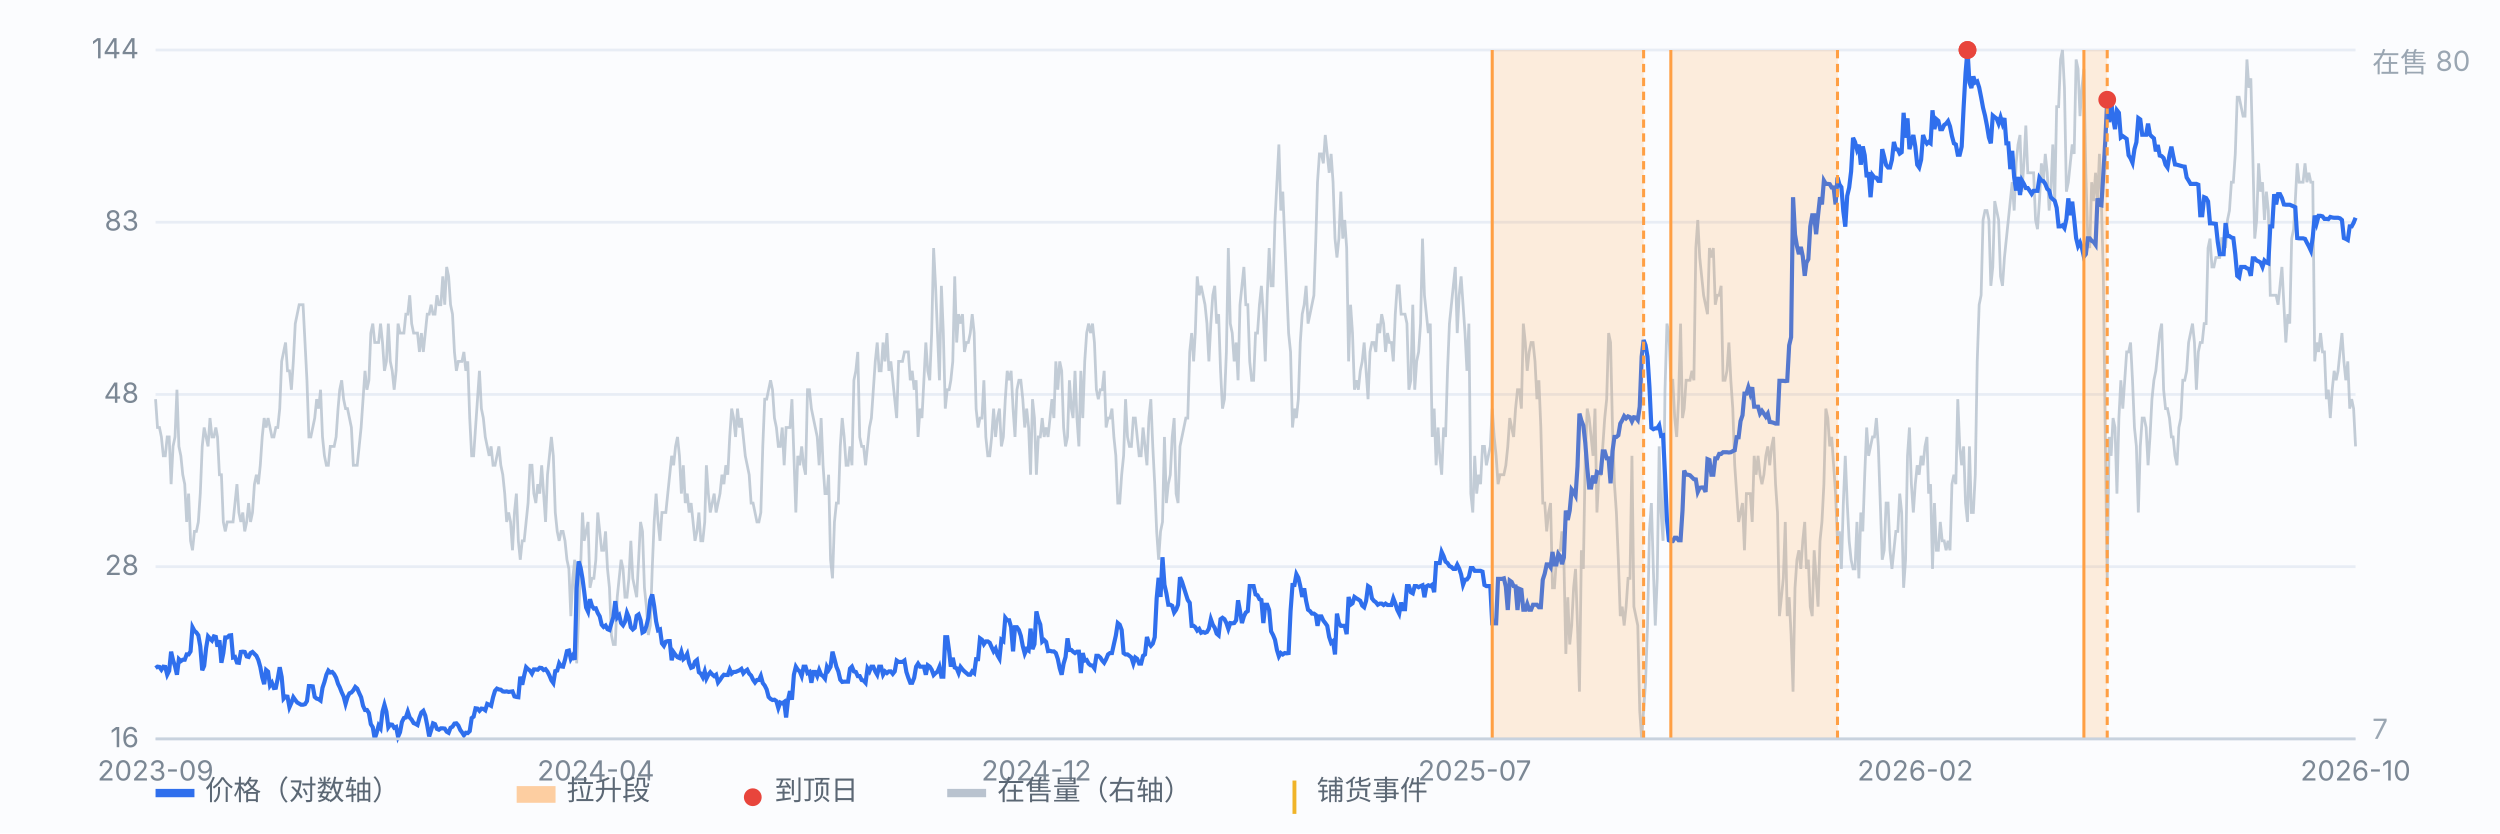
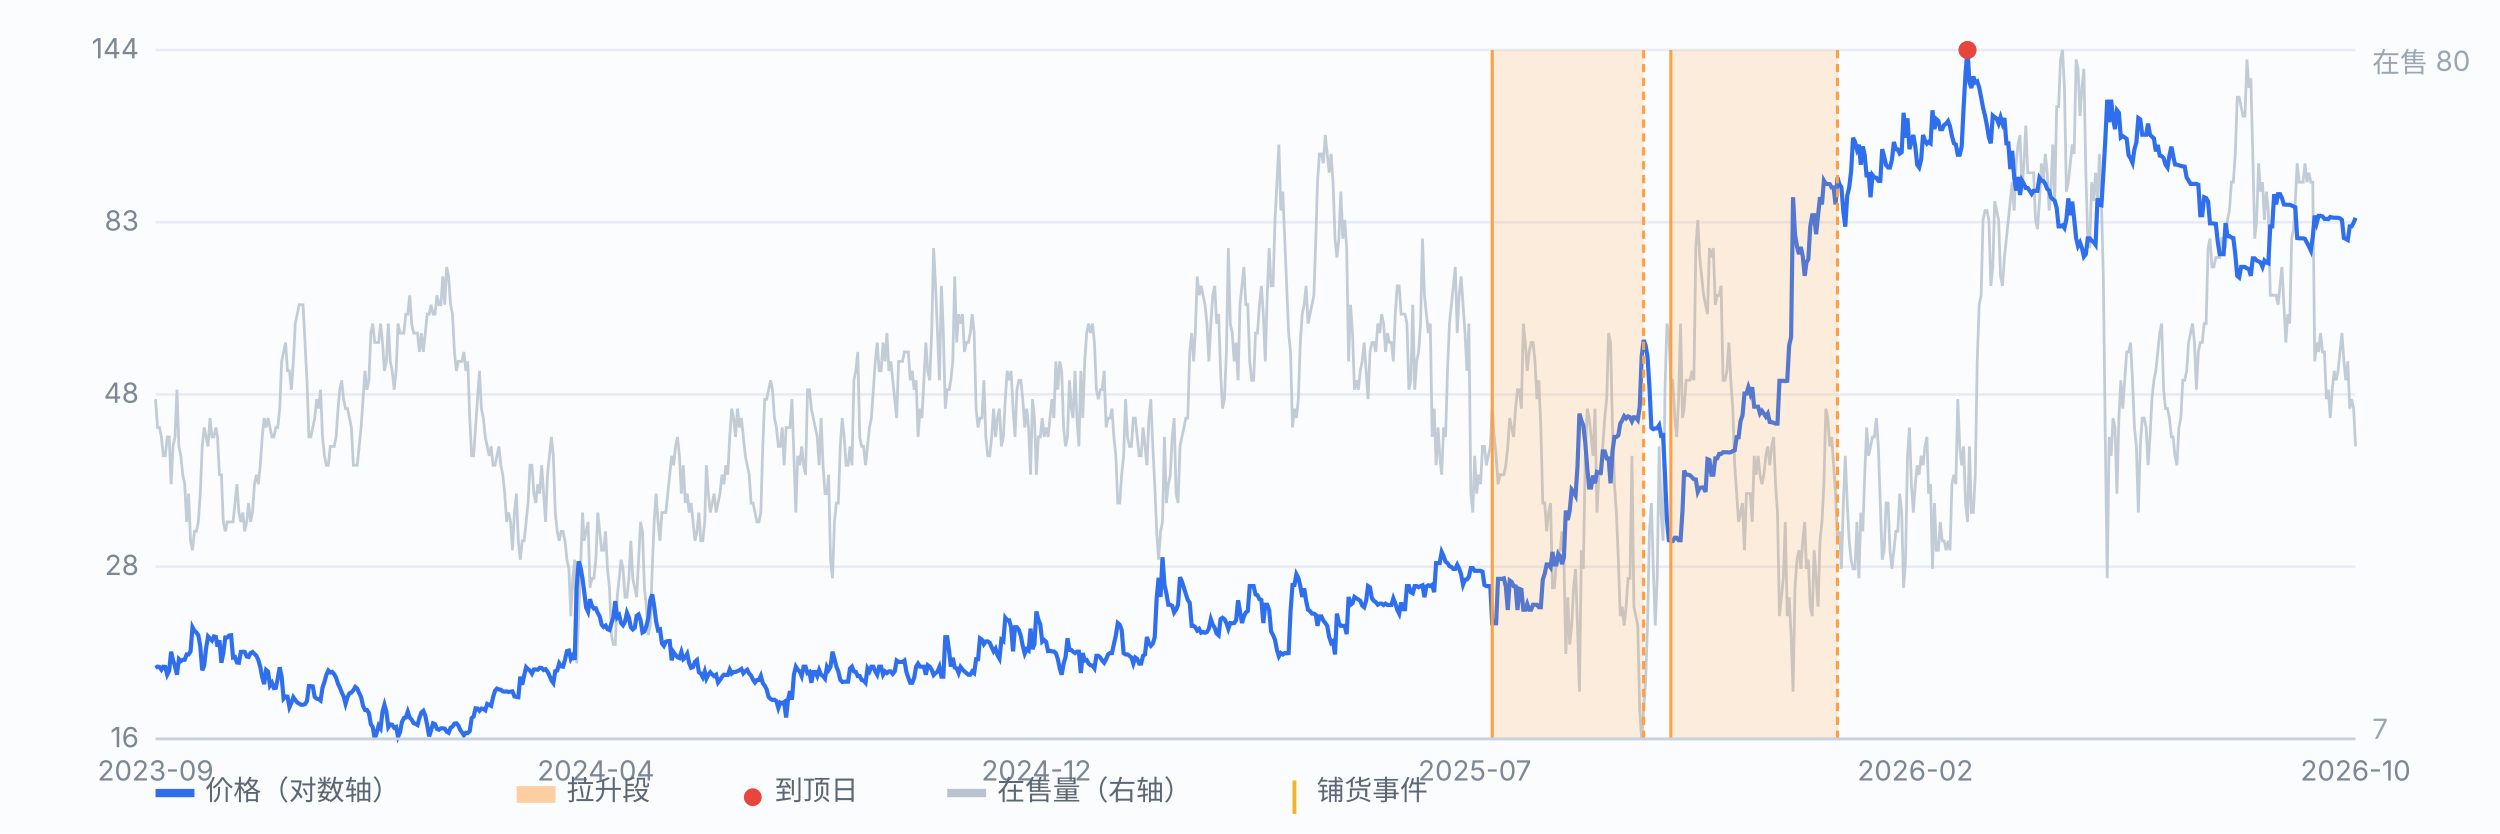
<svg xmlns="http://www.w3.org/2000/svg" viewBox="0 0 900 300" preserveAspectRatio="xMidYMid meet" style="width:100%;max-width:900px;height:auto;display:block" font-family="-apple-system,Segoe UI,Microsoft YaHei,sans-serif" font-size="10">
  <rect x="0" y="0" width="900" height="300" fill="#fbfcfe" />
  <line x1="56" y1="266.0" x2="848" y2="266.0" stroke="#e8edf5" stroke-width="1" />
  <text x="50" y="269.0" text-anchor="end" fill="#7b8794">16</text>
  <line x1="56" y1="204.0" x2="848" y2="204.0" stroke="#e8edf5" stroke-width="1" />
  <text x="50" y="207.0" text-anchor="end" fill="#7b8794">28</text>
  <line x1="56" y1="142.0" x2="848" y2="142.0" stroke="#e8edf5" stroke-width="1" />
  <text x="50" y="145.0" text-anchor="end" fill="#7b8794">48</text>
  <line x1="56" y1="80.0" x2="848" y2="80.0" stroke="#e8edf5" stroke-width="1" />
  <text x="50" y="83.0" text-anchor="end" fill="#7b8794">83</text>
  <line x1="56" y1="18.0" x2="848" y2="18.0" stroke="#e8edf5" stroke-width="1" />
  <text x="50" y="21.0" text-anchor="end" fill="#7b8794">144</text>
  <path d="M56.0 143.7 L56.7 153.9 L57.4 153.9 L58.1 157.3 L58.8 164.1 L59.5 164.1 L60.2 157.3 L60.9 157.3 L61.6 174.3 L62.3 160.7 L63.0 157.3 L63.7 140.3 L64.4 160.7 L65.1 164.1 L65.8 170.9 L66.5 174.3 L67.2 187.9 L67.9 177.7 L68.6 194.7 L69.3 198.1 L70.0 191.3 L70.7 191.3 L71.4 187.9 L72.1 177.7 L72.8 160.7 L73.5 153.9 L74.2 157.3 L74.9 160.7 L75.6 150.5 L76.3 157.3 L77.0 157.3 L77.7 153.9 L78.3 157.3 L79.0 170.9 L79.7 170.9 L80.4 187.9 L81.1 191.3 L81.8 187.9 L82.5 187.9 L83.2 187.9 L83.9 187.9 L84.6 181.1 L85.3 174.3 L86.0 184.5 L86.7 187.9 L87.4 184.5 L88.1 191.3 L88.8 187.9 L89.5 181.1 L90.2 187.9 L90.9 184.5 L91.6 174.3 L92.3 170.9 L93.0 174.3 L93.7 167.5 L94.4 157.3 L95.1 150.5 L95.8 153.9 L96.5 150.5 L97.2 153.9 L97.9 157.3 L98.6 157.3 L99.3 153.9 L100.0 153.9 L100.7 147.1 L101.4 130.1 L102.1 126.7 L102.8 123.3 L103.5 133.5 L104.2 133.5 L104.9 140.3 L105.6 130.1 L106.3 116.5 L107.0 113.1 L107.7 109.7 L108.4 109.7 L109.1 109.7 L109.8 123.3 L110.5 136.9 L111.2 157.3 L111.9 157.3 L112.6 153.9 L113.3 150.5 L114.0 143.7 L114.7 147.1 L115.4 140.3 L116.1 157.3 L116.8 164.1 L117.5 167.5 L118.2 167.5 L118.9 160.7 L119.6 160.7 L120.3 160.7 L121.0 157.3 L121.7 147.1 L122.3 140.3 L123.0 136.9 L123.7 143.7 L124.4 147.1 L125.1 147.1 L125.8 150.5 L126.5 153.9 L127.2 167.5 L127.9 167.5 L128.6 167.5 L129.3 160.7 L130.0 153.9 L130.7 143.7 L131.4 133.5 L132.1 140.3 L132.8 136.9 L133.5 119.9 L134.2 116.5 L134.9 123.3 L135.6 123.3 L136.3 123.3 L137.0 116.5 L137.7 123.3 L138.4 133.5 L139.1 130.1 L139.8 116.5 L140.5 130.1 L141.2 133.5 L141.9 140.3 L142.6 133.5 L143.3 116.5 L144.0 119.9 L144.7 119.9 L145.4 119.9 L146.1 113.1 L146.8 113.1 L147.5 106.3 L148.2 116.5 L148.9 119.9 L149.6 119.9 L150.3 119.9 L151.0 126.7 L151.7 119.9 L152.4 126.7 L153.1 119.9 L153.8 113.1 L154.5 113.1 L155.2 109.7 L155.9 113.1 L156.6 113.1 L157.3 106.3 L158.0 109.7 L158.7 109.7 L159.4 99.5 L160.1 109.7 L160.8 96.1 L161.5 99.5 L162.2 109.7 L162.9 113.1 L163.6 126.7 L164.3 133.5 L165.0 130.1 L165.7 130.1 L166.3 130.1 L167.0 126.7 L167.7 133.5 L168.4 130.1 L169.1 150.5 L169.8 164.1 L170.5 164.1 L171.2 153.9 L171.9 143.7 L172.6 133.5 L173.3 147.1 L174.0 150.5 L174.7 157.3 L175.4 160.7 L176.1 164.1 L176.8 160.7 L177.5 167.5 L178.2 167.5 L178.9 164.1 L179.6 160.7 L180.3 167.5 L181.0 170.9 L181.7 177.7 L182.4 187.9 L183.1 184.5 L183.8 187.9 L184.5 198.1 L185.2 184.5 L185.9 177.7 L186.6 194.7 L187.3 201.5 L188.0 194.7 L188.7 194.7 L189.4 187.9 L190.1 181.1 L190.8 167.5 L191.5 167.5 L192.2 177.7 L192.9 181.1 L193.6 174.3 L194.3 177.7 L195.0 167.5 L195.7 177.7 L196.4 187.9 L197.1 170.9 L197.8 164.1 L198.5 157.3 L199.2 164.1 L199.9 184.5 L200.6 191.3 L201.3 194.7 L202.0 191.3 L202.7 191.3 L203.4 194.7 L204.1 201.5 L204.8 204.8 L205.5 221.8 L206.2 208.2 L206.9 201.5 L207.6 238.8 L208.3 221.8 L209.0 204.8 L209.7 184.5 L210.3 194.7 L211.0 191.3 L211.7 187.9 L212.4 211.6 L213.1 208.2 L213.8 208.2 L214.5 201.5 L215.2 184.5 L215.9 191.3 L216.6 198.1 L217.3 198.1 L218.0 191.3 L218.7 204.8 L219.4 211.6 L220.1 228.6 L220.8 232.0 L221.5 232.0 L222.2 215.0 L222.9 208.2 L223.6 201.5 L224.3 204.8 L225.0 215.0 L225.7 215.0 L226.4 208.2 L227.1 194.7 L227.8 208.2 L228.5 211.6 L229.2 215.0 L229.9 201.5 L230.6 187.9 L231.3 191.3 L232.0 211.6 L232.7 218.4 L233.4 228.6 L234.1 225.2 L234.8 204.8 L235.5 187.9 L236.2 177.7 L236.9 187.9 L237.6 194.7 L238.3 184.5 L239.0 184.5 L239.7 184.5 L240.4 177.7 L241.1 170.9 L241.8 164.1 L242.5 167.5 L243.2 160.7 L243.9 157.3 L244.6 164.1 L245.3 177.7 L246.0 167.5 L246.7 181.1 L247.4 177.7 L248.1 184.5 L248.8 181.1 L249.5 187.9 L250.2 194.7 L250.9 191.3 L251.6 184.5 L252.3 194.7 L253.0 194.7 L253.7 187.9 L254.3 167.5 L255.0 177.7 L255.7 184.5 L256.4 181.1 L257.1 177.7 L257.8 184.5 L258.5 181.1 L259.2 177.7 L259.9 170.9 L260.6 174.3 L261.3 167.5 L262.0 170.9 L262.7 157.3 L263.4 147.1 L264.1 150.5 L264.8 157.3 L265.5 147.1 L266.2 153.9 L266.9 150.5 L267.6 157.3 L268.3 164.1 L269.0 167.5 L269.7 170.9 L270.4 181.1 L271.1 181.1 L271.8 184.5 L272.5 187.9 L273.2 187.9 L273.9 184.5 L274.6 160.7 L275.3 143.7 L276.0 143.7 L276.7 140.3 L277.4 136.9 L278.1 140.3 L278.8 150.5 L279.5 153.9 L280.2 160.7 L280.9 160.7 L281.6 153.9 L282.3 167.5 L283.0 153.9 L283.7 153.9 L284.4 153.9 L285.1 143.7 L285.8 164.1 L286.5 184.5 L287.2 164.1 L287.9 167.5 L288.6 160.7 L289.3 167.5 L290.0 170.9 L290.7 140.3 L291.4 140.3 L292.1 147.1 L292.8 150.5 L293.5 153.9 L294.2 157.3 L294.9 167.5 L295.6 150.5 L296.3 167.5 L297.0 177.7 L297.7 177.7 L298.3 170.9 L299.0 201.5 L299.7 208.2 L300.4 187.9 L301.1 181.1 L301.8 181.1 L302.5 160.7 L303.2 150.5 L303.9 157.3 L304.6 167.5 L305.3 167.5 L306.0 160.7 L306.7 167.5 L307.4 136.9 L308.1 133.5 L308.8 126.7 L309.5 157.3 L310.2 160.7 L310.9 160.7 L311.6 167.5 L312.3 160.7 L313.0 153.9 L313.7 150.5 L314.4 140.3 L315.1 130.1 L315.8 123.3 L316.5 133.5 L317.2 133.5 L317.9 123.3 L318.6 130.1 L319.3 119.9 L320.0 133.5 L320.7 130.1 L321.4 136.9 L322.1 143.7 L322.8 150.5 L323.5 130.1 L324.2 130.1 L324.9 130.1 L325.6 126.7 L326.3 126.7 L327.0 126.7 L327.7 136.9 L328.4 133.5 L329.1 140.3 L329.8 136.9 L330.5 157.3 L331.2 147.1 L331.9 150.5 L332.6 136.9 L333.3 123.3 L334.0 133.5 L334.7 136.9 L335.4 119.9 L336.1 89.3 L336.8 102.9 L337.5 119.9 L338.2 136.9 L338.9 102.9 L339.6 119.9 L340.3 147.1 L341.0 140.3 L341.7 140.3 L342.3 136.9 L343.0 130.1 L343.7 99.5 L344.4 123.3 L345.1 113.1 L345.8 116.5 L346.5 113.1 L347.2 126.7 L347.9 123.3 L348.6 123.3 L349.3 119.9 L350.0 113.1 L350.7 119.9 L351.4 147.1 L352.1 153.9 L352.8 150.5 L353.5 150.5 L354.2 136.9 L354.9 157.3 L355.6 164.1 L356.3 164.1 L357.0 157.3 L357.7 147.1 L358.4 157.3 L359.1 150.5 L359.8 147.1 L360.5 160.7 L361.2 157.3 L361.9 143.7 L362.6 133.5 L363.3 136.9 L364.0 133.5 L364.7 147.1 L365.4 157.3 L366.1 140.3 L366.8 136.9 L367.5 136.9 L368.2 143.7 L368.9 153.9 L369.6 147.1 L370.3 153.9 L371.0 170.9 L371.7 143.7 L372.4 150.5 L373.1 170.9 L373.8 157.3 L374.5 157.3 L375.2 150.5 L375.9 157.3 L376.6 153.9 L377.3 157.3 L378.0 150.5 L378.7 143.7 L379.4 150.5 L380.1 130.1 L380.8 140.3 L381.5 130.1 L382.2 133.5 L382.9 153.9 L383.6 160.7 L384.3 157.3 L385.0 136.9 L385.7 147.1 L386.3 150.5 L387.0 133.5 L387.7 150.5 L388.4 160.7 L389.1 133.5 L389.8 150.5 L390.5 130.1 L391.2 119.9 L391.9 116.5 L392.6 119.9 L393.3 116.5 L394.0 123.3 L394.7 140.3 L395.4 143.7 L396.1 140.3 L396.8 140.3 L397.5 133.5 L398.2 153.9 L398.9 150.5 L399.6 150.5 L400.3 147.1 L401.0 157.3 L401.7 164.1 L402.4 181.1 L403.1 181.1 L403.8 170.9 L404.5 164.1 L405.2 143.7 L405.9 157.3 L406.6 160.7 L407.3 160.7 L408.0 150.5 L408.7 150.5 L409.4 157.3 L410.1 164.1 L410.8 164.1 L411.5 153.9 L412.2 160.7 L412.9 167.5 L413.6 150.5 L414.3 143.7 L415.0 160.7 L415.7 174.3 L416.4 191.3 L417.1 201.5 L417.8 191.3 L418.5 187.9 L419.2 157.3 L419.9 181.1 L420.6 174.3 L421.3 170.9 L422.0 157.3 L422.7 150.5 L423.4 177.7 L424.1 181.1 L424.8 160.7 L425.5 157.3 L426.2 153.9 L426.9 150.5 L427.6 150.5 L428.3 126.7 L429.0 119.9 L429.7 130.1 L430.3 119.9 L431.0 99.5 L431.7 106.3 L432.4 102.9 L433.1 106.3 L433.8 109.7 L434.5 116.5 L435.2 130.1 L435.9 116.5 L436.6 106.3 L437.3 102.9 L438.0 116.5 L438.7 113.1 L439.4 133.5 L440.1 147.1 L440.8 143.7 L441.5 126.7 L442.2 89.3 L442.9 116.5 L443.6 119.9 L444.3 130.1 L445.0 123.3 L445.7 136.9 L446.4 109.7 L447.1 102.9 L447.8 96.1 L448.5 109.7 L449.2 109.7 L449.9 130.1 L450.6 136.9 L451.3 136.9 L452.0 119.9 L452.7 119.9 L453.4 109.7 L454.1 102.9 L454.8 113.1 L455.5 130.1 L456.2 106.3 L456.9 89.3 L457.6 102.9 L458.3 102.9 L459.0 79.2 L459.7 65.6 L460.4 52.0 L461.1 75.8 L461.8 69.0 L462.5 85.9 L463.2 102.9 L463.9 119.9 L464.6 126.7 L465.3 153.9 L466.0 147.1 L466.7 150.5 L467.4 143.7 L468.1 123.3 L468.8 113.1 L469.5 109.7 L470.2 102.9 L470.9 116.5 L471.6 113.1 L472.3 109.7 L473.0 106.3 L473.7 85.9 L474.3 65.6 L475.0 55.4 L475.7 55.4 L476.4 58.8 L477.1 48.6 L477.8 55.4 L478.5 62.2 L479.2 55.4 L479.9 65.6 L480.6 85.9 L481.3 92.7 L482.0 85.9 L482.7 69.0 L483.4 85.9 L484.1 79.2 L484.8 89.3 L485.5 130.1 L486.2 109.7 L486.9 119.9 L487.6 140.3 L488.3 136.9 L489.0 140.3 L489.7 133.5 L490.4 130.1 L491.1 123.3 L491.8 133.5 L492.5 143.7 L493.2 126.7 L493.9 123.3 L494.6 123.3 L495.3 126.7 L496.0 116.5 L496.7 119.9 L497.4 113.1 L498.1 116.5 L498.8 126.7 L499.5 119.9 L500.2 123.3 L500.9 123.3 L501.6 130.1 L502.3 113.1 L503.0 102.9 L503.7 102.9 L504.4 113.1 L505.1 113.1 L505.8 113.1 L506.5 116.5 L507.2 140.3 L507.9 136.9 L508.6 109.7 L509.3 140.3 L510.0 130.1 L510.7 126.7 L511.4 116.5 L512.1 85.9 L512.8 106.3 L513.5 113.1 L514.2 119.9 L514.9 116.5 L515.6 157.3 L516.3 147.1 L517.0 167.5 L517.7 153.9 L518.3 164.1 L519.0 170.9 L519.7 153.9 L520.4 157.3 L521.1 133.5 L521.8 116.5 L522.5 109.7 L523.2 102.9 L523.9 96.1 L524.6 119.9 L525.3 106.3 L526.0 99.5 L526.7 109.7 L527.4 119.9 L528.1 133.5 L528.8 116.5 L529.5 177.7 L530.2 184.5 L530.9 164.1 L531.6 177.7 L532.3 170.9 L533.0 174.3 L533.7 160.7 L534.4 160.7 L535.1 167.5 L535.8 164.1 L536.5 160.7 L537.2 147.1 L537.9 157.3 L538.6 164.1 L539.3 174.3 L540.0 170.9 L540.7 170.9 L541.4 170.9 L542.1 167.5 L542.8 160.7 L543.5 150.5 L544.2 153.9 L544.9 157.3 L545.6 147.1 L546.3 140.3 L547.0 140.3 L547.7 147.1 L548.4 116.5 L549.1 123.3 L549.8 133.5 L550.5 126.7 L551.2 123.3 L551.9 123.3 L552.6 130.1 L553.3 143.7 L554.0 136.9 L554.7 153.9 L555.4 181.1 L556.1 181.1 L556.8 191.3 L557.5 184.5 L558.2 181.1 L558.9 211.6 L559.6 211.6 L560.3 201.5 L561.0 198.1 L561.7 198.1 L562.3 191.3 L563.0 201.5 L563.7 235.4 L564.4 215.0 L565.1 232.0 L565.8 225.2 L566.5 211.6 L567.2 204.8 L567.9 225.2 L568.6 249.0 L569.3 198.1 L570.0 204.8 L570.7 164.1 L571.4 147.1 L572.1 150.5 L572.8 157.3 L573.5 164.1 L574.2 147.1 L574.9 184.5 L575.6 170.9 L576.3 170.9 L577.0 160.7 L577.7 150.5 L578.4 143.7 L579.1 119.9 L579.8 123.3 L580.5 153.9 L581.2 174.3 L581.9 184.5 L582.6 201.5 L583.3 221.8 L584.0 218.4 L584.7 225.2 L585.4 218.4 L586.1 208.2 L586.8 208.2 L587.5 164.1 L588.2 218.4 L588.9 221.8 L589.6 225.2 L590.3 255.8 L591.0 266.0 L591.7 255.8 L592.4 245.6 L593.1 225.2 L593.8 191.3 L594.5 181.1 L595.2 204.8 L595.9 225.2 L596.6 208.2 L597.3 160.7 L598.0 184.5 L598.7 194.7 L599.4 140.3 L600.1 116.5 L600.8 119.9 L601.5 136.9 L602.2 136.9 L602.9 150.5 L603.6 157.3 L604.3 143.7 L605.0 116.5 L605.7 150.5 L606.3 147.1 L607.0 136.9 L607.7 136.9 L608.4 136.9 L609.1 133.5 L609.8 136.9 L610.5 89.3 L611.2 79.2 L611.9 92.7 L612.6 99.5 L613.3 106.3 L614.0 109.7 L614.7 113.1 L615.4 89.3 L616.1 92.7 L616.8 89.3 L617.5 109.7 L618.2 106.3 L618.9 106.3 L619.6 102.9 L620.3 136.9 L621.0 136.9 L621.7 133.5 L622.4 123.3 L623.1 136.9 L623.8 147.1 L624.5 167.5 L625.2 177.7 L625.9 187.9 L626.6 184.5 L627.3 181.1 L628.0 198.1 L628.7 177.7 L629.4 177.7 L630.1 177.7 L630.8 187.9 L631.5 164.1 L632.2 170.9 L632.9 164.1 L633.6 170.9 L634.3 174.3 L635.0 170.9 L635.7 164.1 L636.4 160.7 L637.1 167.5 L637.8 160.7 L638.5 157.3 L639.2 174.3 L639.9 184.5 L640.6 221.8 L641.3 215.0 L642.0 208.2 L642.7 187.9 L643.4 221.8 L644.1 215.0 L644.8 228.6 L645.5 249.0 L646.2 211.6 L646.9 201.5 L647.6 198.1 L648.3 204.8 L649.0 194.7 L649.7 187.9 L650.3 204.8 L651.0 201.5 L651.7 218.4 L652.4 221.8 L653.1 198.1 L653.8 208.2 L654.5 218.4 L655.2 194.7 L655.9 187.9 L656.6 174.3 L657.3 147.1 L658.0 150.5 L658.7 160.7 L659.4 157.3 L660.1 167.5 L660.8 177.7 L661.5 194.7 L662.2 191.3 L662.9 204.8 L663.6 181.1 L664.3 164.1 L665.0 181.1 L665.7 194.7 L666.4 201.5 L667.1 204.8 L667.8 204.8 L668.5 187.9 L669.2 208.2 L669.9 184.5 L670.6 191.3 L671.3 170.9 L672.0 153.9 L672.7 164.1 L673.4 160.7 L674.1 157.3 L674.8 157.3 L675.5 150.5 L676.2 160.7 L676.9 181.1 L677.6 201.5 L678.3 198.1 L679.0 181.1 L679.7 181.1 L680.4 198.1 L681.1 204.8 L681.8 198.1 L682.5 191.3 L683.2 191.3 L683.9 177.7 L684.6 184.5 L685.3 211.6 L686.0 201.5 L686.7 164.1 L687.4 153.9 L688.1 174.3 L688.8 184.5 L689.5 174.3 L690.2 167.5 L690.9 170.9 L691.6 164.1 L692.3 167.5 L693.0 160.7 L693.7 157.3 L694.3 177.7 L695.0 174.3 L695.7 204.8 L696.4 181.1 L697.1 198.1 L697.8 198.1 L698.5 187.9 L699.2 194.7 L699.9 194.7 L700.6 198.1 L701.3 194.7 L702.0 198.1 L702.7 174.3 L703.4 170.9 L704.1 174.3 L704.8 143.7 L705.5 160.7 L706.2 167.5 L706.9 160.7 L707.6 181.1 L708.3 187.9 L709.0 160.7 L709.7 184.5 L710.4 184.5 L711.1 170.9 L711.8 130.1 L712.5 109.7 L713.2 106.3 L713.9 79.2 L714.6 75.8 L715.3 75.8 L716.0 79.2 L716.7 102.9 L717.4 96.1 L718.1 72.4 L718.8 75.8 L719.5 79.2 L720.2 99.5 L720.9 102.9 L721.6 92.7 L722.3 85.9 L723.0 79.2 L723.7 72.4 L724.4 65.6 L725.1 75.8 L725.8 58.8 L726.5 52.0 L727.2 48.6 L727.9 69.0 L728.6 58.8 L729.3 45.2 L730.0 62.2 L730.7 62.2 L731.4 62.2 L732.1 62.2 L732.8 79.2 L733.5 82.5 L734.2 72.4 L734.9 58.8 L735.6 65.6 L736.3 55.4 L737.0 62.2 L737.7 75.8 L738.3 69.0 L739.0 52.0 L739.7 72.4 L740.4 38.4 L741.1 38.4 L741.8 21.4 L742.5 18.0 L743.2 31.6 L743.9 69.0 L744.6 65.6 L745.3 58.8 L746.0 52.0 L746.7 55.4 L747.4 21.4 L748.1 24.8 L748.8 41.8 L749.5 31.6 L750.2 24.8 L750.9 62.2 L751.6 85.9 L752.3 89.3 L753.0 65.6 L753.7 72.4 L754.4 62.2 L755.1 72.4 L755.8 55.4 L756.5 72.4 L757.2 99.5 L757.9 157.3 L758.6 208.2 L759.3 157.3 L760.0 164.1 L760.7 150.5 L761.4 153.9 L762.1 177.7 L762.8 150.5 L763.5 136.9 L764.2 147.1 L764.9 136.9 L765.6 126.7 L766.3 126.7 L767.0 123.3 L767.7 136.9 L768.4 153.9 L769.1 160.7 L769.8 184.5 L770.5 160.7 L771.2 150.5 L771.9 150.5 L772.6 153.9 L773.3 167.5 L774.0 157.3 L774.7 143.7 L775.4 136.9 L776.1 133.5 L776.8 126.7 L777.5 119.9 L778.2 116.5 L778.9 140.3 L779.6 147.1 L780.3 147.1 L781.0 150.5 L781.7 157.3 L782.3 157.3 L783.0 164.1 L783.7 167.5 L784.4 153.9 L785.1 150.5 L785.8 136.9 L786.5 136.9 L787.2 133.5 L787.9 123.3 L788.6 119.9 L789.3 116.5 L790.0 123.3 L790.7 140.3 L791.4 126.7 L792.1 123.3 L792.8 123.3 L793.5 116.5 L794.2 116.5 L794.9 89.3 L795.6 85.9 L796.3 96.1 L797.0 96.1 L797.7 92.7 L798.4 92.7 L799.1 92.7 L799.8 85.9 L800.5 85.9 L801.2 89.3 L801.9 79.2 L802.6 75.8 L803.3 65.6 L804.0 65.6 L804.7 55.4 L805.4 35.0 L806.1 35.0 L806.8 38.4 L807.5 41.8 L808.2 41.8 L808.9 21.4 L809.6 31.6 L810.3 28.2 L811.0 55.4 L811.7 85.9 L812.4 79.2 L813.1 58.8 L813.8 69.0 L814.5 65.6 L815.2 79.2 L815.9 69.0 L816.6 75.8 L817.3 106.3 L818.0 106.3 L818.7 106.3 L819.4 106.3 L820.1 109.7 L820.8 102.9 L821.5 96.1 L822.2 109.7 L822.9 123.3 L823.6 113.1 L824.3 116.5 L825.0 85.9 L825.7 82.5 L826.3 72.4 L827.0 58.8 L827.7 65.6 L828.4 65.6 L829.1 65.6 L829.8 58.8 L830.5 65.6 L831.2 62.2 L831.9 65.6 L832.6 65.6 L833.3 130.1 L834.0 123.3 L834.7 126.7 L835.4 119.9 L836.1 126.7 L836.8 126.7 L837.5 143.7 L838.2 140.3 L838.9 150.5 L839.6 140.3 L840.3 133.5 L841.0 136.9 L841.7 133.5 L842.4 126.7 L843.1 119.9 L843.8 130.1 L844.5 136.9 L845.2 130.1 L845.9 147.1 L846.6 143.7 L847.3 147.1 L848.0 160.7" fill="none" stroke="#b9c3cf" stroke-width="1" opacity="0.85" />
  <text x="854" y="26" fill="#9aa6b2">在售 80</text>
  <text x="854" y="266" fill="#9aa6b2">7</text>
  <path d="M56.0 240.5 L56.7 240.0 L57.4 240.1 L58.1 241.1 L58.8 240.0 L59.5 240.1 L60.2 242.9 L60.9 241.5 L61.6 234.6 L62.3 237.7 L63.0 239.8 L63.7 242.9 L64.4 237.3 L65.1 238.0 L65.8 237.5 L66.5 237.5 L67.2 235.6 L67.9 235.6 L68.6 234.5 L69.3 225.8 L70.0 227.1 L70.7 227.7 L71.4 228.7 L72.1 232.7 L72.8 241.3 L73.5 239.7 L74.2 233.3 L74.9 229.1 L75.6 229.9 L76.3 230.6 L77.0 229.1 L77.7 229.3 L78.3 232.8 L79.0 230.5 L79.7 238.6 L80.4 235.1 L81.1 229.5 L81.8 229.5 L82.5 228.8 L83.2 228.7 L83.9 236.7 L84.6 236.5 L85.3 238.5 L86.0 238.6 L86.7 234.7 L87.4 234.6 L88.1 234.7 L88.8 236.3 L89.5 236.5 L90.2 235.1 L90.9 234.7 L91.6 235.4 L92.3 236.1 L93.0 237.6 L93.7 240.1 L94.4 243.8 L95.1 246.3 L95.8 241.2 L96.5 241.8 L97.2 246.8 L97.9 245.8 L98.6 247.7 L99.3 247.6 L100.0 244.2 L100.7 240.2 L101.4 243.7 L102.1 251.5 L102.8 250.7 L103.5 250.8 L104.2 254.6 L104.9 253.0 L105.6 251.0 L106.3 252.0 L107.0 252.9 L107.7 253.3 L108.4 253.7 L109.1 253.7 L109.8 253.5 L110.5 252.4 L111.2 247.0 L111.9 247.0 L112.6 247.1 L113.3 250.9 L114.0 251.5 L114.7 251.7 L115.4 252.2 L116.1 247.6 L116.8 245.5 L117.5 242.9 L118.2 241.4 L118.9 242.1 L119.6 241.9 L120.3 242.7 L121.0 244.0 L121.7 246.2 L122.3 247.4 L123.0 249.2 L123.7 250.7 L124.4 253.4 L125.1 251.0 L125.8 249.6 L126.5 249.3 L127.2 248.5 L127.9 247.3 L128.6 247.9 L129.3 249.5 L130.0 251.0 L130.7 254.1 L131.4 255.6 L132.1 255.6 L132.8 256.7 L133.5 260.7 L134.2 261.8 L134.9 266.0 L135.6 263.8 L136.3 261.2 L137.0 262.2 L137.7 256.2 L138.4 253.7 L139.1 256.2 L139.8 261.8 L140.5 260.8 L141.2 260.9 L141.9 262.0 L142.6 261.7 L143.3 265.2 L144.0 263.6 L144.7 259.9 L145.4 258.5 L146.1 258.3 L146.8 256.2 L147.5 258.3 L148.2 259.1 L148.9 260.3 L149.6 260.6 L150.3 261.0 L151.0 258.4 L151.7 256.5 L152.4 255.9 L153.1 257.6 L153.8 261.1 L154.5 265.1 L155.2 262.9 L155.9 260.4 L156.6 260.7 L157.3 262.4 L158.0 262.7 L158.7 262.2 L159.4 262.2 L160.1 262.3 L160.8 263.4 L161.5 263.8 L162.2 262.0 L162.9 261.6 L163.6 260.5 L164.3 260.4 L165.0 261.2 L165.7 262.8 L166.3 263.6 L167.0 264.7 L167.7 263.8 L168.4 263.9 L169.1 263.2 L169.8 258.5 L170.5 258.0 L171.2 255.0 L171.9 255.1 L172.6 255.9 L173.3 255.1 L174.0 255.2 L174.7 255.7 L175.4 253.4 L176.1 253.7 L176.8 254.1 L177.5 251.0 L178.2 248.7 L178.9 247.9 L179.6 248.2 L180.3 248.3 L181.0 248.9 L181.7 249.0 L182.4 248.9 L183.1 249.1 L183.8 249.0 L184.5 248.9 L185.2 250.7 L185.9 250.9 L186.6 251.0 L187.3 243.6 L188.0 246.5 L188.7 243.2 L189.4 240.2 L190.1 240.9 L190.8 241.4 L191.5 242.5 L192.2 241.0 L192.9 241.0 L193.6 241.1 L194.3 240.4 L195.0 240.5 L195.7 241.2 L196.4 240.9 L197.1 241.8 L197.8 243.2 L198.5 244.9 L199.2 245.9 L199.9 241.6 L200.6 241.4 L201.3 238.8 L202.0 239.9 L202.7 240.0 L203.4 237.5 L204.1 234.4 L204.8 234.2 L205.5 237.2 L206.2 236.0 L206.9 237.5 L207.6 211.7 L208.3 202.1 L209.0 204.3 L209.7 208.3 L210.3 212.9 L211.0 218.7 L211.7 220.2 L212.4 215.7 L213.1 218.1 L213.8 219.1 L214.5 219.0 L215.2 220.7 L215.9 221.9 L216.6 224.9 L217.3 225.7 L218.0 225.2 L218.7 226.5 L219.4 226.8 L220.1 224.4 L220.8 222.2 L221.5 216.4 L222.2 222.3 L222.9 221.5 L223.6 224.3 L224.3 225.1 L225.0 223.8 L225.7 220.6 L226.4 222.3 L227.1 225.8 L227.8 226.6 L228.5 226.0 L229.2 221.7 L229.9 221.2 L230.6 223.3 L231.3 227.7 L232.0 227.3 L232.7 225.4 L233.4 222.4 L234.1 216.0 L234.8 214.0 L235.5 218.2 L236.2 223.7 L236.9 226.9 L237.6 226.6 L238.3 231.6 L239.0 232.5 L239.7 231.0 L240.4 230.8 L241.1 230.8 L241.8 237.7 L242.5 234.8 L243.2 235.8 L243.9 236.6 L244.6 236.9 L245.3 234.7 L246.0 237.3 L246.7 236.7 L247.4 235.4 L248.1 238.7 L248.8 240.4 L249.5 240.1 L250.2 238.2 L250.9 237.6 L251.6 242.0 L252.3 242.5 L253.0 243.8 L253.7 241.7 L254.3 244.3 L255.0 242.9 L255.7 242.0 L256.4 242.8 L257.1 243.4 L257.8 242.9 L258.5 245.7 L259.2 244.8 L259.9 243.7 L260.6 242.9 L261.3 243.0 L262.0 243.0 L262.7 241.0 L263.4 242.5 L264.1 241.9 L264.8 241.9 L265.5 241.6 L266.2 241.3 L266.9 240.8 L267.6 242.4 L268.3 241.6 L269.0 241.1 L269.7 242.5 L270.4 243.2 L271.1 244.7 L271.8 245.7 L272.5 244.8 L273.2 244.8 L273.9 243.3 L274.6 245.9 L275.3 246.8 L276.0 248.2 L276.7 250.9 L277.4 251.6 L278.1 252.0 L278.8 251.9 L279.5 252.4 L280.2 254.9 L280.9 252.9 L281.6 253.2 L282.3 252.7 L283.0 258.3 L283.7 251.9 L284.4 248.8 L285.1 251.9 L285.8 242.9 L286.5 240.0 L287.2 241.1 L287.9 241.7 L288.6 243.4 L289.3 240.0 L290.0 240.0 L290.7 242.3 L291.4 241.9 L292.1 245.8 L292.8 241.9 L293.5 241.9 L294.2 243.4 L294.9 241.2 L295.6 242.9 L296.3 243.4 L297.0 244.3 L297.7 240.1 L298.3 241.2 L299.0 240.0 L299.7 234.6 L300.4 237.2 L301.1 240.0 L301.8 241.7 L302.5 244.7 L303.2 245.5 L303.9 245.4 L304.6 245.4 L305.3 245.4 L306.0 240.7 L306.7 240.0 L307.4 241.7 L308.1 241.9 L308.8 243.4 L309.5 243.4 L310.2 244.8 L310.9 245.0 L311.6 245.8 L312.3 240.6 L313.0 241.7 L313.7 240.0 L314.4 240.0 L315.1 241.7 L315.8 242.9 L316.5 240.0 L317.2 240.0 L317.9 242.9 L318.6 241.7 L319.3 242.3 L320.0 241.7 L320.7 241.7 L321.4 242.6 L322.1 241.7 L322.8 237.8 L323.5 238.3 L324.2 238.3 L324.9 238.3 L325.6 237.8 L326.3 241.9 L327.0 244.0 L327.7 245.8 L328.4 245.8 L329.1 244.0 L329.8 240.0 L330.5 238.9 L331.2 240.0 L331.9 240.0 L332.6 240.0 L333.3 242.9 L334.0 239.5 L334.7 240.0 L335.4 241.1 L336.1 243.0 L336.8 242.3 L337.5 241.8 L338.2 240.1 L338.9 243.6 L339.6 243.6 L340.3 229.4 L341.0 229.4 L341.7 234.5 L342.3 240.0 L343.0 236.8 L343.7 240.3 L344.4 240.6 L345.1 242.3 L345.8 240.1 L346.5 241.0 L347.2 241.7 L347.9 242.3 L348.6 242.9 L349.3 242.9 L350.0 241.7 L350.7 242.3 L351.4 237.3 L352.1 237.3 L352.8 229.8 L353.5 230.3 L354.2 231.9 L354.9 230.9 L355.6 230.9 L356.3 231.4 L357.0 233.0 L357.7 234.5 L358.4 233.5 L359.1 235.9 L359.8 237.1 L360.5 230.3 L361.2 230.8 L361.9 222.4 L362.6 223.3 L363.3 223.3 L364.0 225.8 L364.7 234.5 L365.4 225.8 L366.1 225.8 L366.8 226.8 L367.5 228.9 L368.2 232.6 L368.9 235.3 L369.6 233.7 L370.3 234.2 L371.0 226.3 L371.7 233.7 L372.4 231.9 L373.1 220.1 L373.8 223.0 L374.5 224.8 L375.2 231.0 L375.9 230.4 L376.6 231.1 L377.3 234.4 L378.0 234.3 L378.7 234.5 L379.4 234.5 L380.1 235.1 L380.8 237.2 L381.5 240.6 L382.2 242.9 L382.9 238.9 L383.6 236.5 L384.3 229.8 L385.0 234.0 L385.7 234.0 L386.3 234.6 L387.0 235.1 L387.7 234.6 L388.4 234.6 L389.1 242.3 L389.8 235.1 L390.5 237.8 L391.2 237.6 L391.9 238.9 L392.6 239.5 L393.3 239.6 L394.0 240.6 L394.7 236.1 L395.4 236.1 L396.1 236.7 L396.8 237.8 L397.5 238.6 L398.2 237.3 L398.9 235.6 L399.6 235.1 L400.3 235.1 L401.0 231.9 L401.7 228.8 L402.4 224.3 L403.1 224.9 L403.8 226.8 L404.5 235.1 L405.2 235.6 L405.9 235.6 L406.6 236.1 L407.3 236.7 L408.0 238.9 L408.7 236.7 L409.4 237.2 L410.1 238.9 L410.8 238.9 L411.5 236.1 L412.2 235.6 L412.9 229.3 L413.6 231.6 L414.3 232.5 L415.0 231.7 L415.7 229.4 L416.4 215.4 L417.1 208.0 L417.8 214.9 L418.5 200.6 L419.2 210.5 L419.9 213.6 L420.6 217.7 L421.3 217.7 L422.0 218.1 L422.7 220.5 L423.4 219.5 L424.1 217.7 L424.8 207.8 L425.5 209.4 L426.2 211.6 L426.9 213.8 L427.6 216.0 L428.3 217.0 L429.0 225.3 L429.7 225.3 L430.3 225.8 L431.0 227.0 L431.7 226.4 L432.4 227.8 L433.1 227.5 L433.8 227.8 L434.5 227.5 L435.2 226.3 L435.9 222.9 L436.6 224.9 L437.3 226.0 L438.0 228.1 L438.7 228.7 L439.4 222.9 L440.1 222.4 L440.8 222.9 L441.5 224.3 L442.2 226.4 L442.9 224.3 L443.6 224.4 L444.3 224.3 L445.0 223.3 L445.7 216.1 L446.4 220.0 L447.1 224.3 L447.8 221.9 L448.5 220.5 L449.2 220.0 L449.9 211.0 L450.6 211.0 L451.3 211.0 L452.0 214.0 L452.7 214.3 L453.4 215.7 L454.1 216.0 L454.8 224.3 L455.5 217.7 L456.2 217.7 L456.9 219.6 L457.6 227.3 L458.3 228.6 L459.0 230.3 L459.7 234.0 L460.4 236.3 L461.1 235.1 L461.8 235.6 L462.5 235.1 L463.2 235.2 L463.9 235.1 L464.6 220.0 L465.3 210.6 L466.0 210.6 L466.7 206.7 L467.4 208.0 L468.1 211.0 L468.8 214.9 L469.5 211.8 L470.2 216.3 L470.9 219.5 L471.6 220.0 L472.3 220.9 L473.0 220.9 L473.7 221.4 L474.3 225.3 L475.0 221.9 L475.7 221.9 L476.4 223.4 L477.1 224.3 L477.8 225.3 L478.5 229.3 L479.2 231.4 L479.9 230.8 L480.6 235.6 L481.3 220.9 L482.0 224.3 L482.7 225.3 L483.4 225.3 L484.1 225.3 L484.8 228.3 L485.5 214.9 L486.2 217.7 L486.9 217.2 L487.6 214.9 L488.3 215.4 L489.0 215.8 L489.7 216.3 L490.4 218.0 L491.1 218.6 L491.8 216.3 L492.5 211.0 L493.2 211.5 L493.9 215.4 L494.6 216.3 L495.3 216.8 L496.0 217.7 L496.7 217.3 L497.4 217.3 L498.1 217.8 L498.8 217.3 L499.5 217.8 L500.2 217.8 L500.9 217.8 L501.6 215.4 L502.3 217.2 L503.0 219.5 L503.7 220.9 L504.4 216.9 L505.1 219.3 L505.8 219.3 L506.5 211.0 L507.2 211.0 L507.9 213.2 L508.6 213.6 L509.3 211.0 L510.0 211.0 L510.7 211.4 L511.4 211.0 L512.1 210.7 L512.8 215.0 L513.5 211.1 L514.2 210.7 L514.9 211.0 L515.6 210.5 L516.3 213.2 L517.0 202.7 L517.7 202.7 L518.3 202.7 L519.0 198.7 L519.7 200.2 L520.4 202.2 L521.1 202.7 L521.8 203.8 L522.5 204.1 L523.2 204.8 L523.9 204.8 L524.6 203.3 L525.3 204.7 L526.0 206.8 L526.7 210.5 L527.4 208.7 L528.1 208.6 L528.8 207.6 L529.5 204.5 L530.2 204.5 L530.9 205.5 L531.6 205.5 L532.3 205.5 L533.0 205.5 L533.7 205.8 L534.4 210.6 L535.1 211.0 L535.8 211.0 L536.5 211.0 L537.2 224.4 L537.9 224.4 L538.6 224.4 L539.3 208.4 L540.0 208.4 L540.7 208.4 L541.4 208.2 L542.1 211.2 L542.8 219.6 L543.5 209.0 L544.2 209.5 L544.9 211.0 L545.6 211.1 L546.3 219.6 L547.0 212.0 L547.7 212.3 L548.4 219.5 L549.1 219.5 L549.8 217.4 L550.5 219.5 L551.2 219.5 L551.9 217.7 L552.6 217.7 L553.3 217.7 L554.0 218.6 L554.7 218.6 L555.4 208.7 L556.1 206.5 L556.8 203.2 L557.5 203.2 L558.2 204.2 L558.9 198.7 L559.6 203.2 L560.3 203.2 L561.0 199.4 L561.7 200.3 L562.3 203.1 L563.0 200.7 L563.7 183.8 L564.4 187.2 L565.1 183.8 L565.8 176.2 L566.5 177.1 L567.2 178.4 L567.9 167.9 L568.6 148.9 L569.3 151.4 L570.0 153.2 L570.7 159.4 L571.4 168.4 L572.1 175.5 L572.8 175.5 L573.5 171.2 L574.2 174.0 L574.9 169.9 L575.6 170.2 L576.3 170.2 L577.0 162.5 L577.7 162.5 L578.4 165.0 L579.1 165.0 L579.8 174.0 L580.5 162.4 L581.2 157.3 L581.9 157.3 L582.6 156.7 L583.3 152.5 L584.0 151.3 L584.7 149.8 L585.4 150.6 L586.1 149.9 L586.8 150.2 L587.5 151.7 L588.2 150.2 L588.9 150.3 L589.6 151.2 L590.3 146.4 L591.0 128.4 L591.7 122.4 L592.4 124.3 L593.1 128.4 L593.8 139.3 L594.5 154.0 L595.2 154.5 L595.9 154.2 L596.6 154.2 L597.3 153.1 L598.0 156.9 L598.7 156.7 L599.4 170.9 L600.1 187.2 L600.8 194.5 L601.5 194.8 L602.2 194.8 L602.9 193.6 L603.6 193.6 L604.3 194.5 L605.0 194.5 L605.7 183.9 L606.3 169.4 L607.0 170.9 L607.7 170.9 L608.4 171.1 L609.1 171.8 L609.8 172.5 L610.5 172.6 L611.2 177.1 L611.9 175.6 L612.6 175.5 L613.3 175.5 L614.0 177.1 L614.7 165.3 L615.4 165.6 L616.1 170.9 L616.8 170.9 L617.5 165.0 L618.2 165.0 L618.9 163.4 L619.6 163.4 L620.3 162.8 L621.0 162.8 L621.7 162.8 L622.4 162.9 L623.1 162.8 L623.8 162.4 L624.5 162.1 L625.2 157.4 L625.9 157.4 L626.6 151.6 L627.3 149.5 L628.0 141.7 L628.7 141.7 L629.4 139.4 L630.1 141.7 L630.8 139.4 L631.5 146.4 L632.2 146.4 L632.9 146.4 L633.6 148.9 L634.3 147.9 L635.0 148.9 L635.7 150.0 L636.4 148.9 L637.1 151.9 L637.8 152.0 L638.5 152.2 L639.2 152.5 L639.9 152.5 L640.6 137.1 L641.3 137.1 L642.0 137.1 L642.7 137.2 L643.4 137.1 L644.1 124.3 L644.8 121.4 L645.5 71.0 L646.2 84.4 L646.9 88.6 L647.6 91.5 L648.3 88.9 L649.0 92.3 L649.7 99.3 L650.3 94.6 L651.0 93.3 L651.7 81.5 L652.4 77.5 L653.1 77.5 L653.8 84.3 L654.5 77.5 L655.2 71.0 L655.9 73.6 L656.6 65.0 L657.3 66.2 L658.0 66.2 L658.7 66.3 L659.4 67.5 L660.1 67.5 L660.8 73.6 L661.5 63.9 L662.2 66.4 L662.9 67.4 L663.6 76.1 L664.3 81.6 L665.0 70.5 L665.7 67.5 L666.4 61.7 L667.1 49.6 L667.8 51.1 L668.5 53.8 L669.2 52.1 L669.9 59.3 L670.6 52.7 L671.3 55.9 L672.0 63.8 L672.7 62.0 L673.4 71.0 L674.1 63.0 L674.8 63.9 L675.5 64.0 L676.2 65.1 L676.9 65.1 L677.6 53.7 L678.3 56.4 L679.0 59.4 L679.7 60.3 L680.4 60.3 L681.1 57.5 L681.8 51.1 L682.5 53.7 L683.2 53.8 L683.9 55.3 L684.6 54.8 L685.3 40.6 L686.0 49.6 L686.7 42.6 L687.4 53.7 L688.1 51.1 L688.8 48.6 L689.5 52.7 L690.2 59.3 L690.9 60.3 L691.6 57.5 L692.3 48.6 L693.0 50.6 L693.7 51.7 L694.3 51.1 L695.0 51.6 L695.7 39.7 L696.4 46.5 L697.1 42.9 L697.8 43.5 L698.5 46.5 L699.2 46.5 L699.9 45.0 L700.6 44.5 L701.3 43.6 L702.0 45.5 L702.7 49.0 L703.4 51.6 L704.1 52.0 L704.8 55.7 L705.5 55.7 L706.2 52.8 L706.9 38.7 L707.6 26.3 L708.3 18.0 L709.0 29.7 L709.7 31.7 L710.4 27.5 L711.1 29.7 L711.8 29.3 L712.5 31.5 L713.2 35.0 L713.9 38.8 L714.6 41.6 L715.3 45.2 L716.0 49.5 L716.7 51.6 L717.4 41.6 L718.1 42.2 L718.8 42.7 L719.5 44.5 L720.2 42.2 L720.9 44.5 L721.6 42.5 L722.3 51.6 L723.0 51.6 L723.7 60.9 L724.4 54.3 L725.1 63.9 L725.8 68.6 L726.5 63.7 L727.2 70.2 L727.9 65.0 L728.6 66.2 L729.3 67.7 L730.0 67.7 L730.7 68.7 L731.4 69.8 L732.1 68.7 L732.8 68.7 L733.5 68.7 L734.2 64.0 L734.9 65.0 L735.6 65.2 L736.3 66.2 L737.0 68.0 L737.7 68.6 L738.3 71.0 L739.0 71.7 L739.7 72.3 L740.4 74.8 L741.1 81.5 L741.8 81.5 L742.5 81.1 L743.2 82.1 L743.9 78.9 L744.6 71.4 L745.3 77.5 L746.0 72.6 L746.7 78.8 L747.4 85.7 L748.1 88.6 L748.8 87.3 L749.5 89.3 L750.2 92.4 L750.9 91.5 L751.6 85.8 L752.3 85.8 L753.0 86.7 L753.7 87.1 L754.4 88.1 L755.1 71.4 L755.8 73.7 L756.5 73.9 L757.2 62.7 L757.9 50.6 L758.6 35.9 L759.3 44.0 L760.0 35.9 L760.7 42.5 L761.4 46.5 L762.1 39.7 L762.8 40.6 L763.5 49.5 L764.2 49.0 L764.9 49.5 L765.6 50.0 L766.3 55.9 L767.0 57.0 L767.7 58.6 L768.4 53.7 L769.1 51.2 L769.8 42.5 L770.5 43.0 L771.2 48.5 L771.9 48.5 L772.6 48.5 L773.3 44.5 L774.0 48.5 L774.7 49.2 L775.4 49.8 L776.1 54.5 L776.8 52.2 L777.5 56.0 L778.2 56.2 L778.9 56.9 L779.6 59.3 L780.3 60.3 L781.0 55.9 L781.7 52.8 L782.3 55.9 L783.0 59.2 L783.7 59.3 L784.4 59.5 L785.1 59.7 L785.8 59.9 L786.5 60.0 L787.2 63.9 L787.9 65.0 L788.6 66.2 L789.3 66.2 L790.0 66.2 L790.7 66.2 L791.4 66.5 L792.1 77.5 L792.8 77.5 L793.5 71.0 L794.2 71.3 L794.9 72.5 L795.6 80.4 L796.3 80.4 L797.0 80.5 L797.7 80.6 L798.4 87.1 L799.1 91.5 L799.8 91.5 L800.5 91.5 L801.2 80.3 L801.9 85.0 L802.6 85.0 L803.3 85.5 L804.0 85.7 L804.7 91.5 L805.4 99.3 L806.1 99.9 L806.8 96.1 L807.5 96.1 L808.2 96.1 L808.9 96.6 L809.6 96.8 L810.3 99.3 L811.0 93.0 L811.7 93.0 L812.4 93.8 L813.1 94.1 L813.8 94.5 L814.5 96.1 L815.2 93.8 L815.9 94.5 L816.6 94.8 L817.3 81.5 L818.0 81.5 L818.7 69.9 L819.4 73.6 L820.1 69.9 L820.8 69.9 L821.5 71.3 L822.2 73.6 L822.9 73.7 L823.6 73.7 L824.3 73.7 L825.0 74.0 L825.7 74.3 L826.3 74.6 L827.0 85.7 L827.7 85.8 L828.4 85.8 L829.1 85.8 L829.8 86.0 L830.5 87.4 L831.2 88.7 L831.9 90.2 L832.6 85.3 L833.3 77.6 L834.0 80.3 L834.7 77.7 L835.4 77.7 L836.1 77.9 L836.8 78.8 L837.5 78.8 L838.2 78.9 L838.9 78.1 L839.6 78.3 L840.3 78.4 L841.0 78.4 L841.7 78.4 L842.4 78.6 L843.1 79.2 L843.8 85.7 L844.5 86.0 L845.2 86.4 L845.9 81.5 L846.6 81.5 L847.3 80.2 L848.0 78.4" fill="none" stroke="#2f6fed" stroke-width="1.5" />
  <rect x="537.2" y="18" width="54.5" height="248" fill="#ff9f43" opacity="0.18" />
  <line x1="537.2" y1="18" x2="537.2" y2="266" stroke="#ff9f43" stroke-width="1.1" />
  <line x1="591.7" y1="18" x2="591.7" y2="266" stroke="#ff9f43" stroke-width="1.1" stroke-dasharray="3 2" />
  <circle cx="708.3" cy="18.0" r="3.2" fill="#e8453c" />
  <rect x="601.5" y="18" width="60.1" height="248" fill="#ff9f43" opacity="0.18" />
  <line x1="601.5" y1="18" x2="601.5" y2="266" stroke="#ff9f43" stroke-width="1.1" />
  <line x1="661.5" y1="18" x2="661.5" y2="266" stroke="#ff9f43" stroke-width="1.1" stroke-dasharray="3 2" />
  <circle cx="708.3" cy="18.0" r="3.2" fill="#e8453c" />
-   <rect x="750.2" y="18" width="8.4" height="248" fill="#ff9f43" opacity="0.18" />
-   <line x1="750.2" y1="18" x2="750.2" y2="266" stroke="#ff9f43" stroke-width="1.1" />
-   <line x1="758.6" y1="18" x2="758.6" y2="266" stroke="#ff9f43" stroke-width="1.1" stroke-dasharray="3 2" />
-   <circle cx="758.6" cy="35.9" r="3.2" fill="#e8453c" />
  <line x1="56" y1="266" x2="848" y2="266" stroke="#c8d2de" stroke-width="1" />
  <text x="56.0" y="281" text-anchor="middle" fill="#7b8794">2023-09</text>
  <text x="214.5" y="281" text-anchor="middle" fill="#7b8794">2024-04</text>
  <text x="373.1" y="281" text-anchor="middle" fill="#7b8794">2024-12</text>
  <text x="530.9" y="281" text-anchor="middle" fill="#7b8794">2025-07</text>
  <text x="689.5" y="281" text-anchor="middle" fill="#7b8794">2026-02</text>
  <text x="848.0" y="281" text-anchor="middle" fill="#7b8794">2026-10</text>
  <g transform="translate(56,292)">
    <rect x="0" y="-8" width="14" height="3" fill="#2f6fed" />
    <text x="18" y="-4" fill="#5b6774">价格（对数轴）</text>
    <rect x="130" y="-9" width="14" height="6" fill="#ff9f43" opacity="0.5" />
    <text x="148" y="-4" fill="#5b6774">拉升段</text>
    <circle cx="215" cy="-5" r="3.2" fill="#e8453c" />
    <text x="223" y="-4" fill="#5b6774">到顶日</text>
    <rect x="285" y="-8" width="14" height="3" fill="#b9c3cf" />
    <text x="303" y="-4" fill="#5b6774">在售量（右轴）</text>
    <line x1="410" y1="-11" x2="410" y2="1" stroke="#f0b429" stroke-width="1.4" />
    <text x="418" y="-4" fill="#5b6774">铺货事件</text>
  </g>
</svg>
